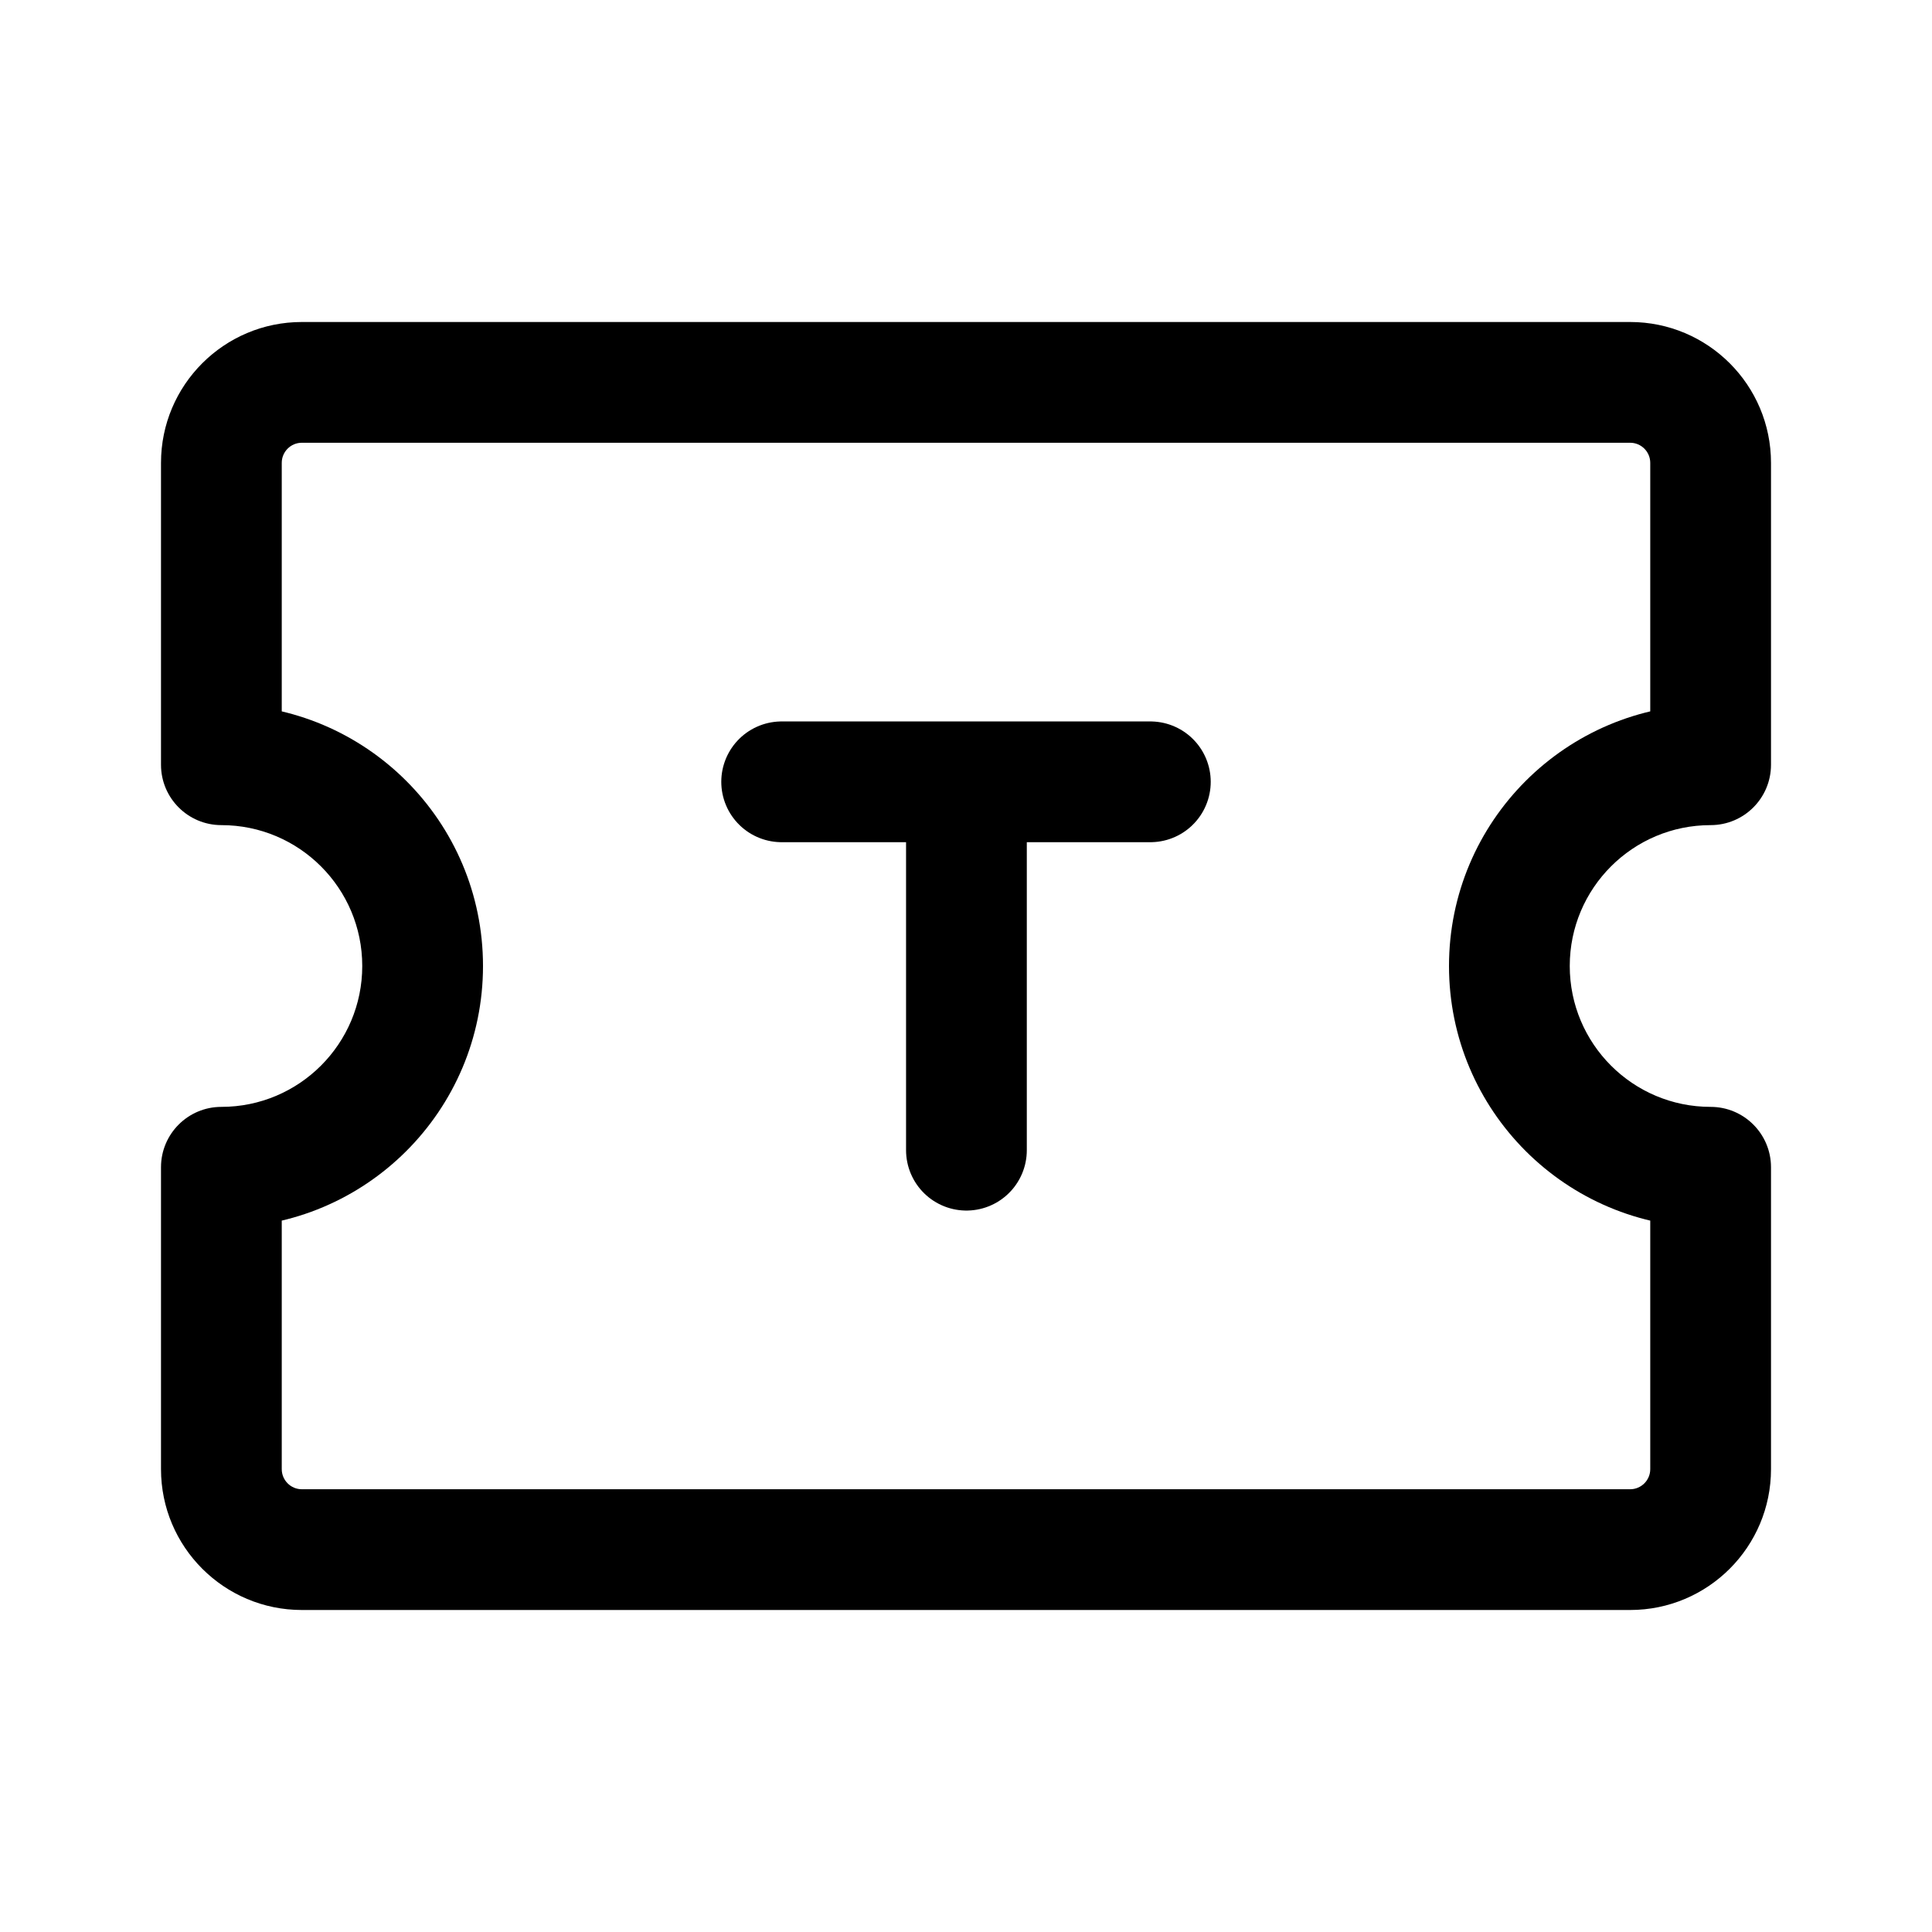
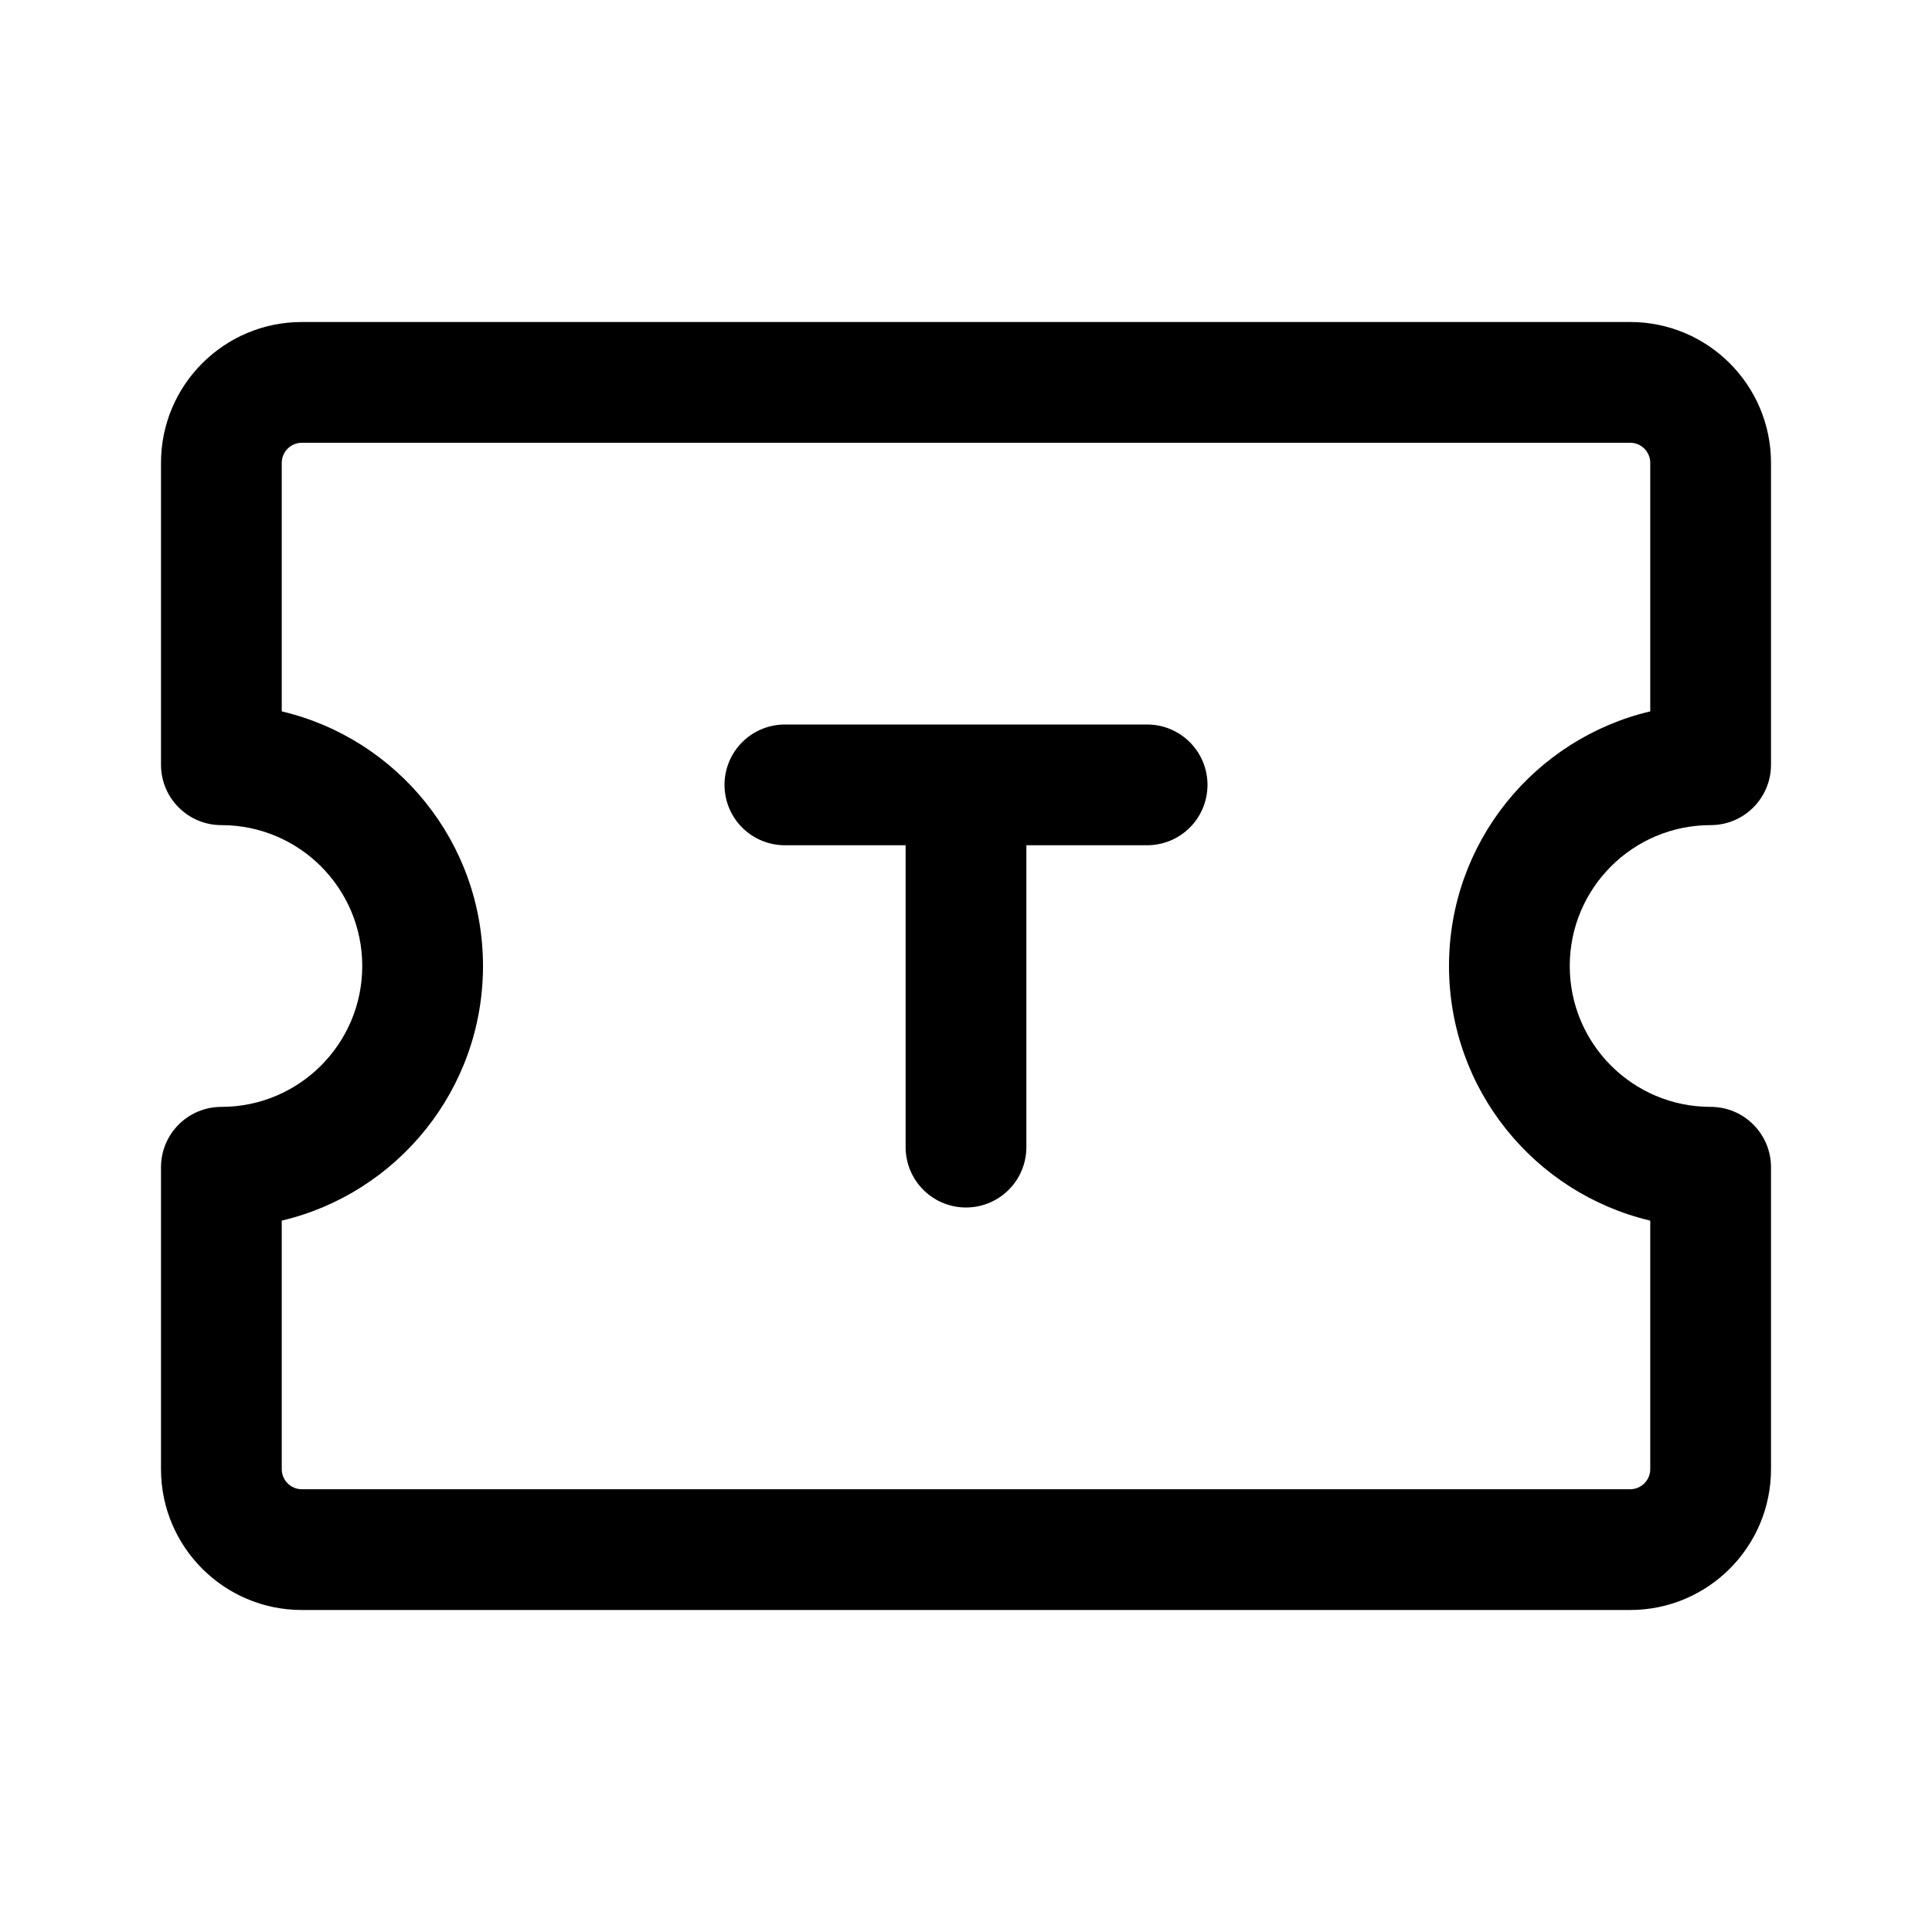
- <svg xmlns="http://www.w3.org/2000/svg" width="192" height="192" viewBox="0 0 192 192" fill="none" version="1.1" id="svg6">
-   <defs id="defs10" />
-   <path d="m 170,76 v 6 c 3.314,0 6,-2.686 6,-6 z m 0,40 h 6 c 0,-3.314 -2.686,-6 -6,-6 z m -148,0 v -6 c -3.314,0 -6,2.686 -6,6 z m 0,-40 h -6 c 0,3.314 2.686,6 6,6 z m 8,-44 c -7.732,0 -14,6.268 -14,14 h 12 c 0,-1.105 0.895,-2 2,-2 z m 132,0 H 30 v 12 h 132 z m 14,14 c 0,-7.732 -6.268,-14 -14,-14 v 12 c 1.105,0 2,0.895 2,2 z m 0,30 V 46 h -12 v 30 z m -20,20 c 0,-7.732 6.268,-14 14,-14 V 70 c -14.359,0 -26,11.641 -26,26 z m 14,14 c -7.732,0 -14,-6.268 -14,-14 h -12 c 0,14.359 11.641,26 26,26 z m 6,36 v -30 h -12 v 30 z m -14,14 c 7.732,0 14,-6.268 14,-14 h -12 c 0,1.105 -0.895,2 -2,2 z M 30,160 H 162 V 148 H 30 Z M 16,146 c 0,7.732 6.268,14 14,14 v -12 c -1.105,0 -2,-0.895 -2,-2 z m 0,-30 v 30 H 28 V 116 Z M 36,96 c 0,7.732 -6.268,14 -14,14 v 12 c 14.359,0 26,-11.641 26,-26 z M 22,82 c 7.732,0 14,6.268 14,14 H 48 C 48,81.641 36.359,70 22,70 Z M 16,46 V 76 H 28 V 46 Z" fill="#000000" id="path2" />
-   <path id="path1270" style="fill:none;stroke:#000000;stroke-width:12;stroke-linecap:round;stroke-linejoin:round;stroke-miterlimit:4;stroke-dasharray:none;stroke-opacity:1" d="m 77.68,77.696 h 36.64 m -18.277,0 v 36.608" />
+ <svg xmlns="http://www.w3.org/2000/svg" width="192" height="192" viewBox="0 0 192 192" fill="none">
+   <path fill-rule="evenodd" clip-rule="evenodd" d="M176 76C176 79.314 173.314 82 170 82C162.268 82 156 88.268 156 96C156 103.732 162.268 110 170 110C173.314 110 176 112.686 176 116V146C176 153.732 169.732 160 162 160H30C22.268 160 16 153.732 16 146V116C16 112.686 18.686 110 22 110C29.732 110 36 103.732 36 96C36 88.268 29.732 82 22 82C18.686 82 16 79.314 16 76V46C16 38.268 22.268 32 30 32H162C169.732 32 176 38.268 176 46V76ZM30 44C28.895 44 28 44.895 28 46V70.696C39.467 73.404 48 83.706 48 96C48 108.294 39.467 118.595 28 121.304V146C28 147.105 28.895 148 30 148H162C163.105 148 164 147.105 164 146V121.304C152.533 118.596 144 108.294 144 96C144 83.706 152.533 73.404 164 70.696V46C164 44.895 163.105 44 162 44H30Z" fill="black" />
+   <path d="M78 78H96M114 78H96M96 78V114" stroke="black" stroke-width="12" stroke-linecap="round" />
</svg>
